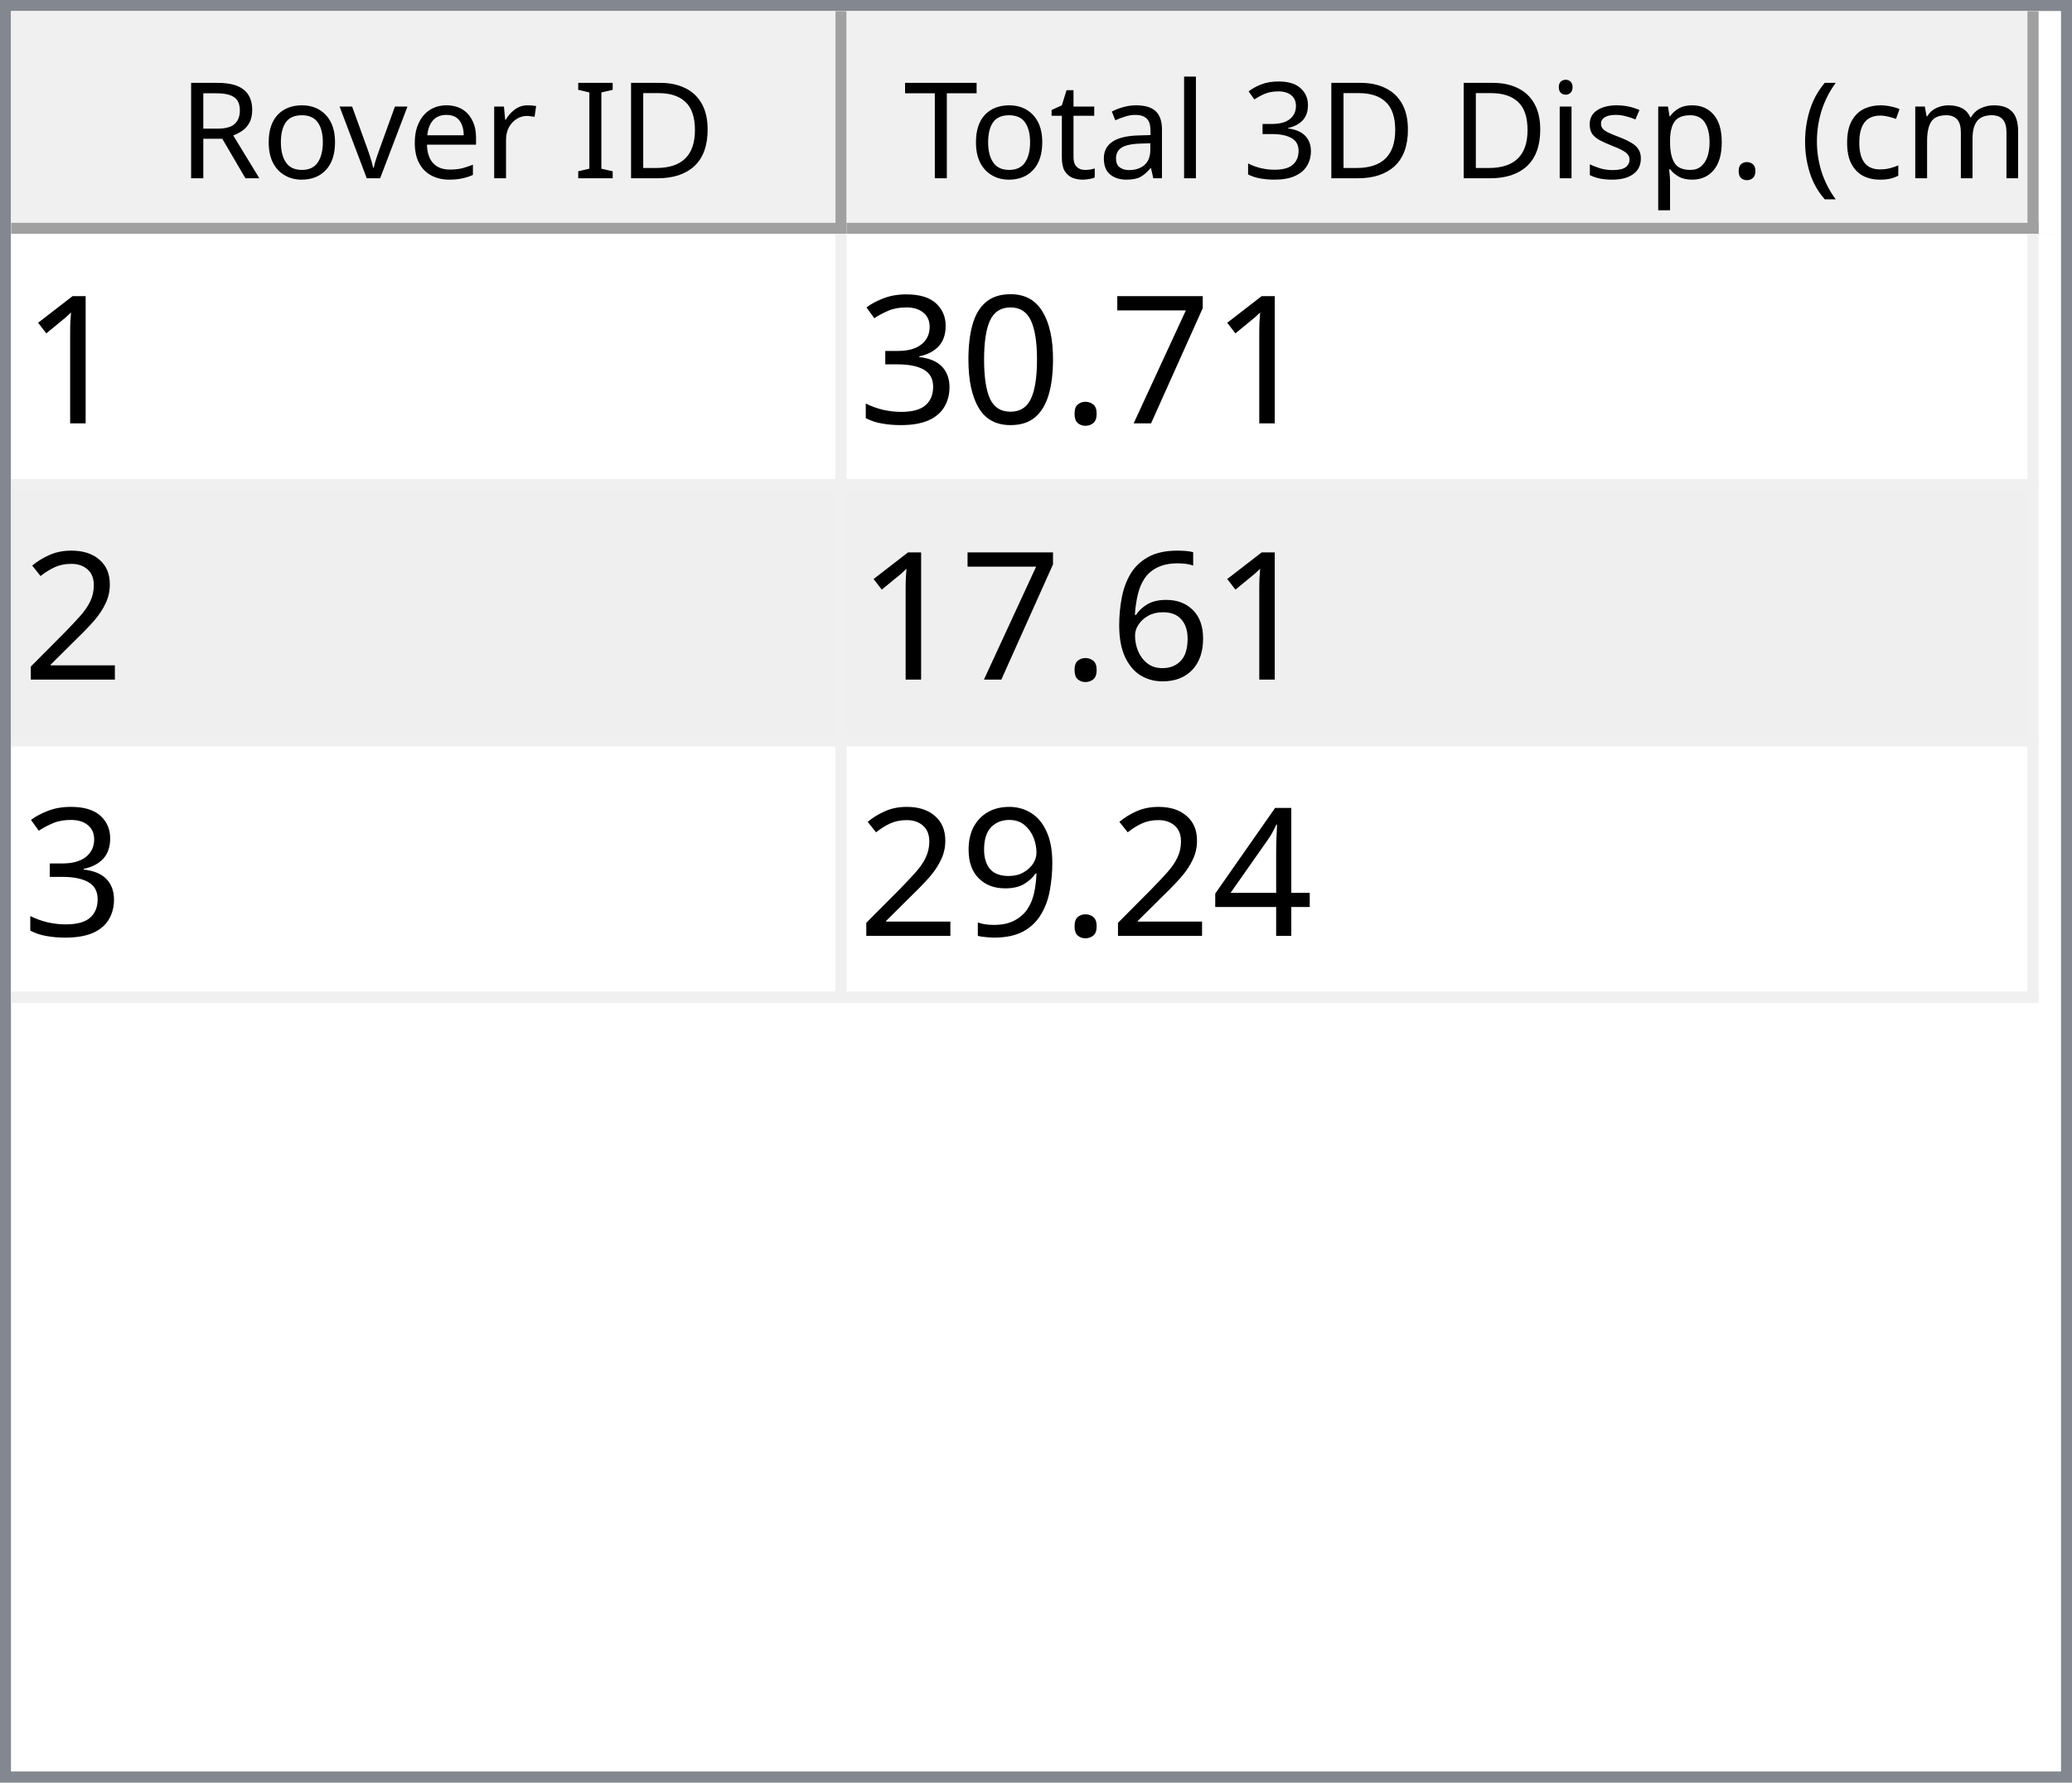
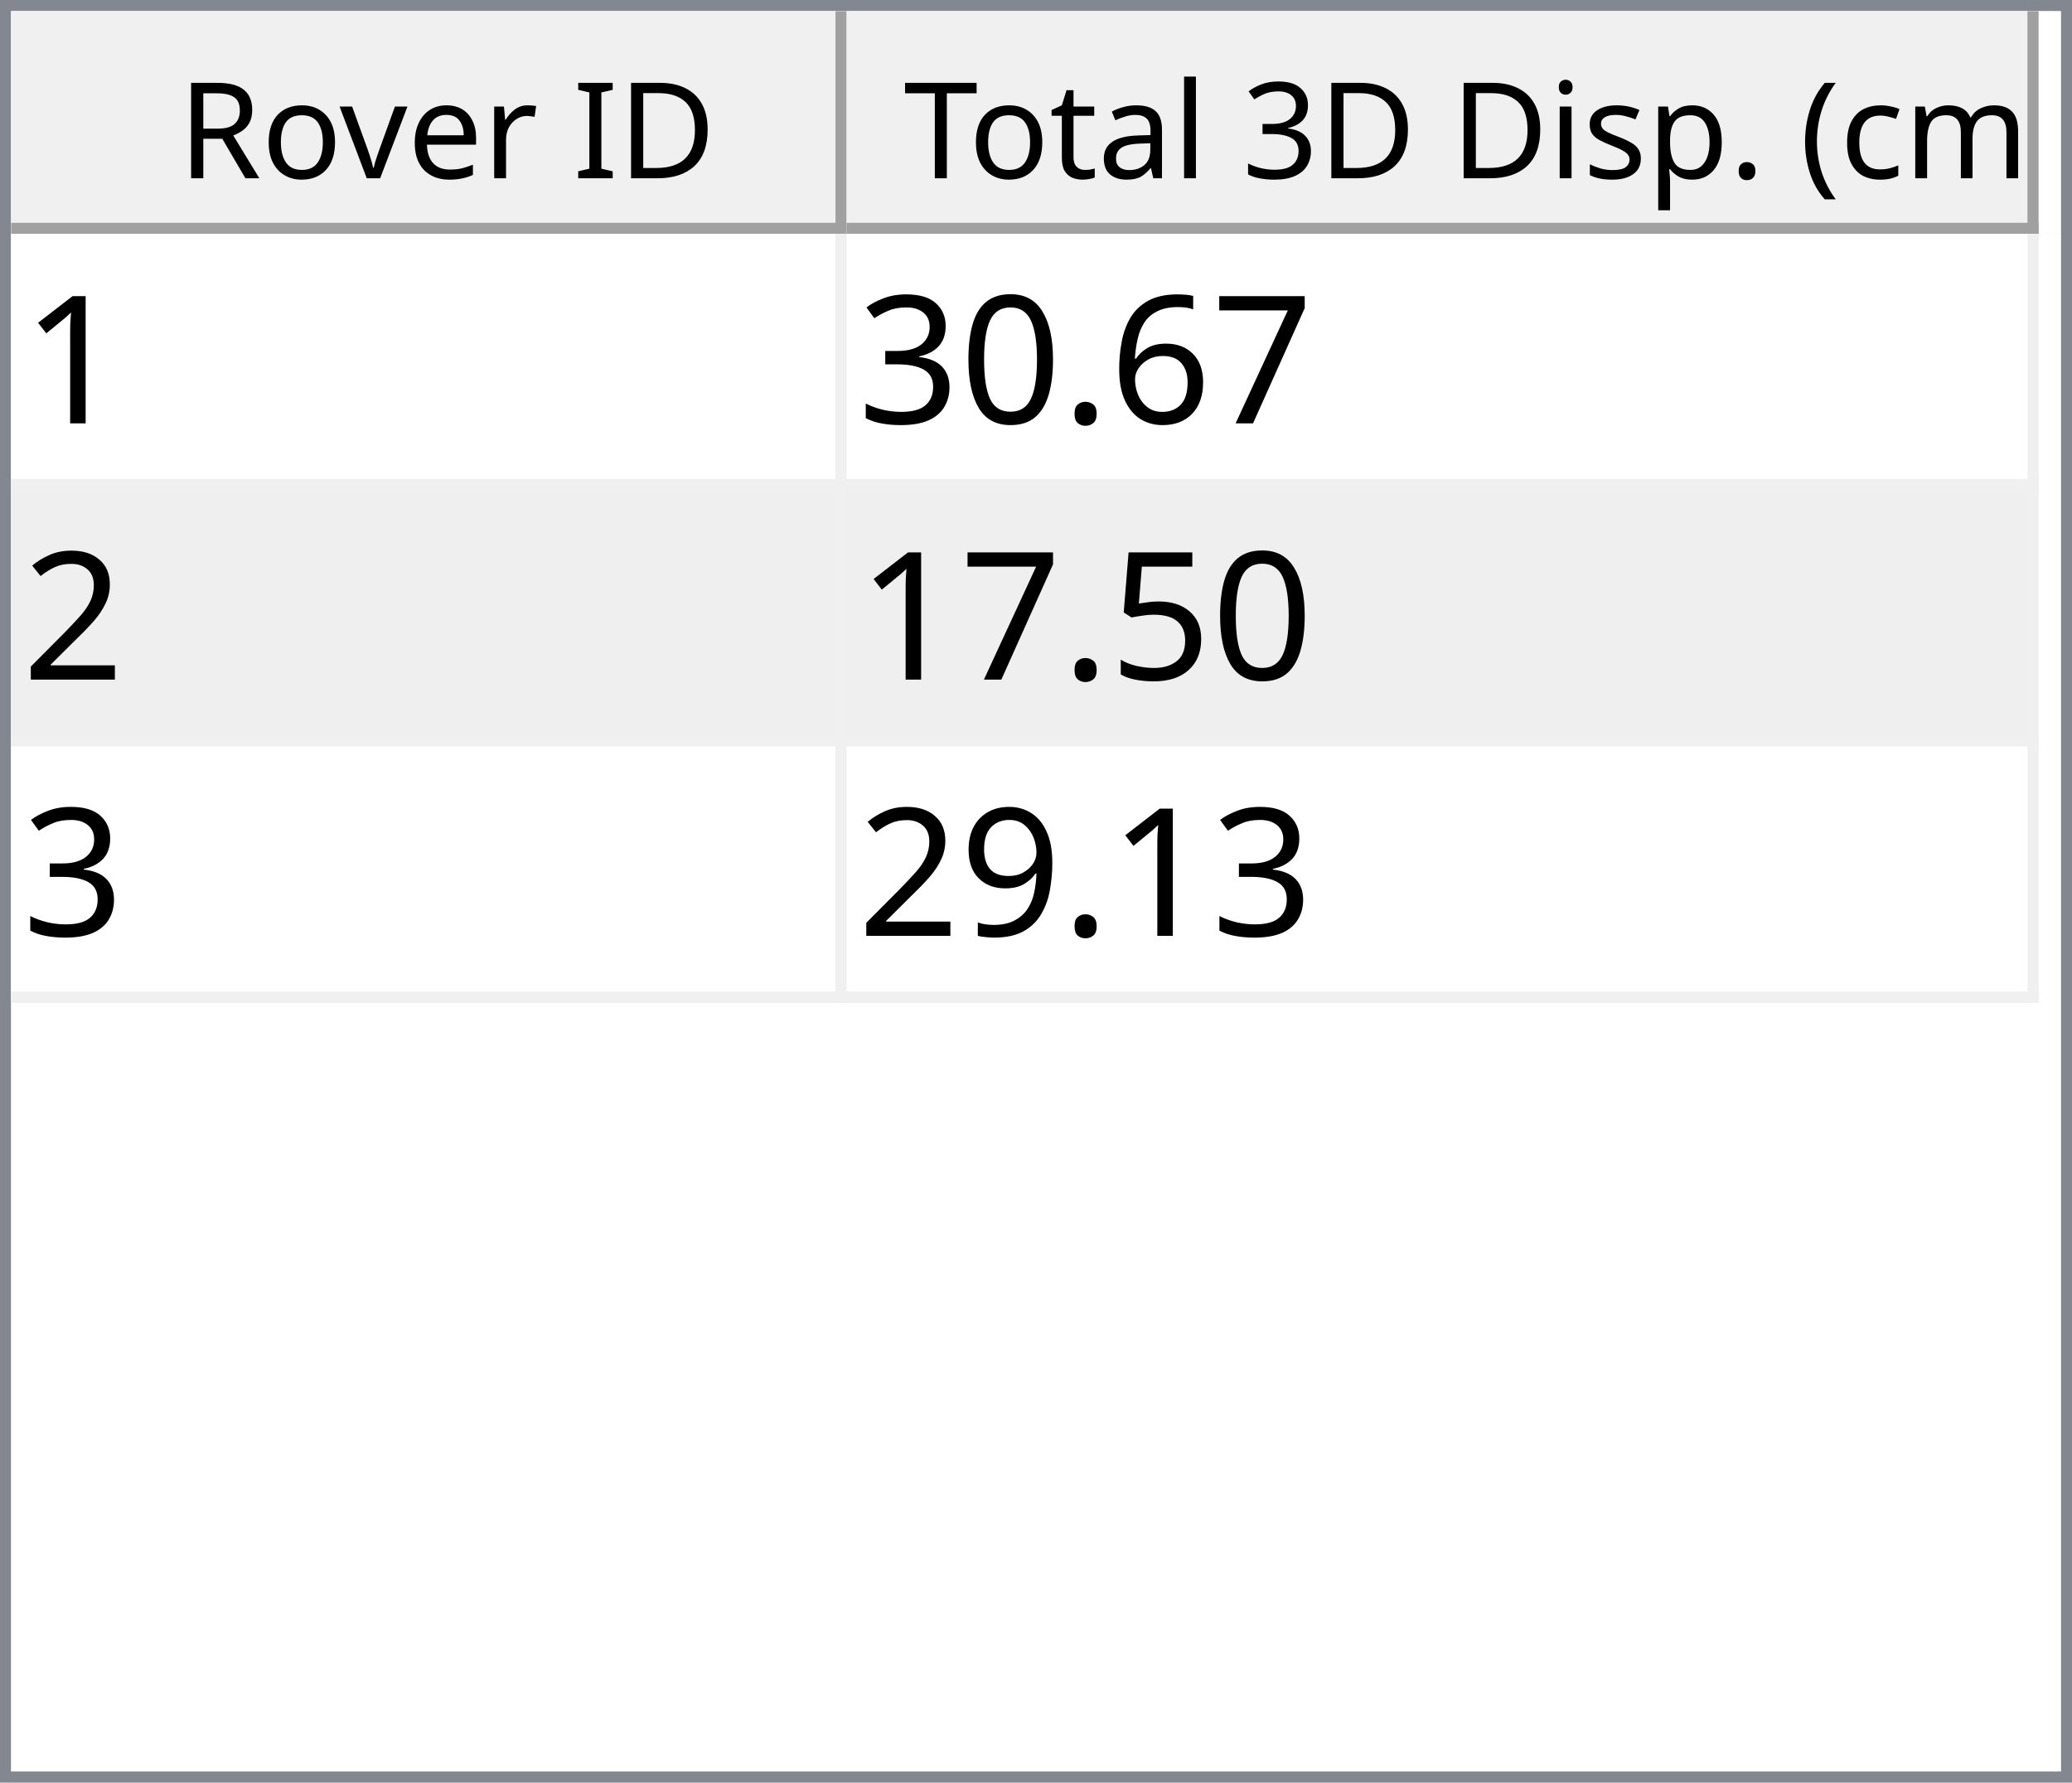
<svg xmlns="http://www.w3.org/2000/svg" style="fill-opacity:1; color-rendering:auto; color-interpolation:auto; text-rendering:auto; stroke:black; stroke-linecap:square; stroke-miterlimit:10; shape-rendering:auto; stroke-opacity:1; fill:black; stroke-dasharray:none; font-weight:normal; stroke-width:1; font-family:'Dialog'; font-style:normal; stroke-linejoin:miter; font-size:12px; stroke-dashoffset:0; image-rendering:auto;" width="186" height="160">
  <defs id="genericDefs" />
  <g>
    <defs id="defs1">
      <clipPath clipPathUnits="userSpaceOnUse" id="clipPath1">
        <path d="M0 0 L186 0 L186 160 L0 160 L0 0 Z" />
      </clipPath>
      <clipPath clipPathUnits="userSpaceOnUse" id="clipPath2">
        <path d="M0 0 L0 160 L186 160 L186 0 Z" />
      </clipPath>
      <clipPath clipPathUnits="userSpaceOnUse" id="clipPath3">
        <path d="M0 0 L0 20 L184 20 L184 0 Z" />
      </clipPath>
      <clipPath clipPathUnits="userSpaceOnUse" id="clipPath4">
        <path d="M0 0 L0 20 L75 20 L75 0 Z" />
      </clipPath>
      <clipPath clipPathUnits="userSpaceOnUse" id="clipPath5">
        <path d="M1 1 L1 19 L74 19 L74 1 Z" />
      </clipPath>
      <clipPath clipPathUnits="userSpaceOnUse" id="clipPath6">
        <path d="M0 0 L0 18 L73 18 L73 0 Z" />
      </clipPath>
      <clipPath clipPathUnits="userSpaceOnUse" id="clipPath7">
        <path d="M-0.5 -0.5 L-0.5 19.5 L74.5 19.5 L74.5 -0.5 Z" />
      </clipPath>
      <clipPath clipPathUnits="userSpaceOnUse" id="clipPath8">
        <path d="M0 0 L0 20 L107 20 L107 0 Z" />
      </clipPath>
      <clipPath clipPathUnits="userSpaceOnUse" id="clipPath9">
        <path d="M1 1 L1 19 L106 19 L106 1 Z" />
      </clipPath>
      <clipPath clipPathUnits="userSpaceOnUse" id="clipPath10">
        <path d="M0 0 L0 18 L105 18 L105 0 Z" />
      </clipPath>
      <clipPath clipPathUnits="userSpaceOnUse" id="clipPath11">
        <path d="M-0.5 -0.5 L-0.5 19.5 L106.5 19.5 L106.5 -0.5 Z" />
      </clipPath>
      <clipPath clipPathUnits="userSpaceOnUse" id="clipPath12">
        <path d="M0 0 L0 138 L184 138 L184 0 Z" />
      </clipPath>
      <clipPath clipPathUnits="userSpaceOnUse" id="clipPath13">
        <path d="M0 0 L0 69 L182 69 L182 0 Z" />
      </clipPath>
      <clipPath clipPathUnits="userSpaceOnUse" id="clipPath14">
        <path d="M-0.5 -0.5 L-0.5 68.5 L181.5 68.5 L181.5 -0.5 Z" />
      </clipPath>
      <clipPath clipPathUnits="userSpaceOnUse" id="clipPath15">
        <path d="M0 0 L0 22 L74 22 L74 0 Z" />
      </clipPath>
      <clipPath clipPathUnits="userSpaceOnUse" id="clipPath16">
        <path d="M0 0 L0 22 L106 22 L106 0 Z" />
      </clipPath>
      <font horiz-adv-x="64.551" id="font1">
        <font-face ascent="107.91" descent="25.098" units-per-em="100" style="font-style:normal; font-family:Segoe UI; font-weight:normal;" />
        <missing-glyph horiz-adv-x="64.551" d="M8.109 0 L8.109 68.266 L56.453 68.266 L56.453 0 L8.109 0 ZM15.328 7.234 L49.219 7.234 L49.219 61.031 L15.328 61.031 L15.328 7.234 Z" />
        <glyph unicode="D" horiz-adv-x="70.117" d="M9.188 0 L9.188 70.016 L28.516 70.016 Q65.531 70.016 65.531 35.891 Q65.531 19.672 55.25 9.836 Q44.969 0 27.734 0 L9.188 0 ZM17.391 62.594 L17.391 7.422 L27.828 7.422 Q41.609 7.422 49.273 14.797 Q56.938 22.172 56.938 35.688 Q56.938 62.594 28.328 62.594 L17.391 62.594 Z" />
        <glyph unicode="I" horiz-adv-x="26.611" d="M17.391 0 L9.188 0 L9.188 70.016 L17.391 70.016 L17.391 0 Z" />
        <glyph unicode=" " horiz-adv-x="27.393" d="" />
        <glyph unicode="r" horiz-adv-x="34.766" d="M34.188 41.891 Q32.078 43.5 28.125 43.5 Q23 43.5 19.555 38.672 Q16.109 33.844 16.109 25.484 L16.109 0 L8.109 0 L8.109 50 L16.109 50 L16.109 39.703 L16.312 39.703 Q18.016 44.969 21.531 47.922 Q25.047 50.875 29.391 50.875 Q32.516 50.875 34.188 50.203 L34.188 41.891 Z" />
        <glyph unicode="e" horiz-adv-x="52.295" d="M48.297 23 L12.984 23 Q13.188 14.656 17.484 10.109 Q21.781 5.562 29.297 5.562 Q37.75 5.562 44.828 11.141 L44.828 3.609 Q38.234 -1.172 27.391 -1.172 Q16.797 -1.172 10.742 5.641 Q4.688 12.453 4.688 24.812 Q4.688 36.469 11.305 43.82 Q17.922 51.172 27.734 51.172 Q37.547 51.172 42.922 44.828 Q48.297 38.484 48.297 27.203 L48.297 23 ZM40.094 29.781 Q40.047 36.719 36.75 40.578 Q33.453 44.438 27.594 44.438 Q21.922 44.438 17.969 40.383 Q14.016 36.328 13.094 29.781 L40.094 29.781 Z" />
        <glyph unicode="v" horiz-adv-x="47.9" d="M47.406 50 L27.484 0 L19.625 0 L0.688 50 L9.469 50 L22.172 13.672 Q23.578 9.672 23.922 6.688 L24.125 6.688 Q24.609 10.453 25.688 13.484 L38.969 50 L47.406 50 Z" />
        <glyph unicode="o" horiz-adv-x="58.594" d="M29 -1.172 Q17.922 -1.172 11.305 5.836 Q4.688 12.844 4.688 24.422 Q4.688 37.016 11.57 44.094 Q18.453 51.172 30.172 51.172 Q41.359 51.172 47.633 44.289 Q53.906 37.406 53.906 25.203 Q53.906 13.234 47.141 6.031 Q40.375 -1.172 29 -1.172 ZM29.594 44.438 Q21.875 44.438 17.383 39.188 Q12.891 33.938 12.891 24.703 Q12.891 15.828 17.43 10.695 Q21.969 5.562 29.594 5.562 Q37.359 5.562 41.531 10.594 Q45.703 15.625 45.703 24.906 Q45.703 34.281 41.531 39.359 Q37.359 44.438 29.594 44.438 Z" />
        <glyph unicode="R" horiz-adv-x="59.814" d="M59.375 0 L49.609 0 L37.891 19.625 Q36.281 22.359 34.766 24.289 Q33.25 26.219 31.664 27.438 Q30.078 28.656 28.25 29.219 Q26.422 29.781 24.125 29.781 L17.391 29.781 L17.391 0 L9.188 0 L9.188 70.016 L30.078 70.016 Q34.672 70.016 38.555 68.867 Q42.438 67.719 45.289 65.375 Q48.141 63.031 49.758 59.547 Q51.375 56.062 51.375 51.375 Q51.375 47.703 50.273 44.656 Q49.172 41.609 47.148 39.211 Q45.125 36.812 42.266 35.133 Q39.406 33.453 35.844 32.516 L35.844 32.328 Q37.594 31.547 38.891 30.547 Q40.188 29.547 41.359 28.18 Q42.531 26.812 43.68 25.078 Q44.828 23.344 46.234 21.047 L59.375 0 ZM17.391 62.594 L17.391 37.203 L28.516 37.203 Q31.594 37.203 34.203 38.133 Q36.812 39.062 38.719 40.797 Q40.625 42.531 41.703 45.047 Q42.781 47.562 42.781 50.688 Q42.781 56.297 39.141 59.445 Q35.5 62.594 28.609 62.594 L17.391 62.594 Z" />
        <glyph unicode=")" horiz-adv-x="30.176" d="M8.297 -15.922 L1.172 -15.922 Q16.406 2.344 16.406 26.812 Q16.406 51.469 1.078 70.016 L8.297 70.016 Q23.531 52.156 23.531 26.703 Q23.531 1.375 8.297 -15.922 Z" />
        <glyph unicode="m" horiz-adv-x="86.133" d="M79.109 0 L71.094 0 L71.094 28.719 Q71.094 37.016 68.531 40.727 Q65.969 44.438 59.906 44.438 Q54.781 44.438 51.195 39.75 Q47.609 35.062 47.609 28.516 L47.609 0 L39.594 0 L39.594 29.688 Q39.594 44.438 28.219 44.438 Q22.953 44.438 19.531 40.016 Q16.109 35.594 16.109 28.516 L16.109 0 L8.109 0 L8.109 50 L16.109 50 L16.109 42.094 L16.312 42.094 Q21.625 51.172 31.844 51.172 Q36.969 51.172 40.773 48.312 Q44.578 45.453 46 40.828 Q51.562 51.172 62.594 51.172 Q79.109 51.172 79.109 30.812 L79.109 0 Z" />
        <glyph unicode="c" horiz-adv-x="46.191" d="M42.188 2.297 Q36.422 -1.172 28.516 -1.172 Q17.828 -1.172 11.258 5.789 Q4.688 12.75 4.688 23.828 Q4.688 36.188 11.766 43.68 Q18.844 51.172 30.672 51.172 Q37.25 51.172 42.281 48.734 L42.281 40.531 Q36.719 44.438 30.375 44.438 Q22.703 44.438 17.797 38.945 Q12.891 33.453 12.891 24.516 Q12.891 15.719 17.508 10.641 Q22.125 5.562 29.891 5.562 Q36.422 5.562 42.188 9.906 L42.188 2.297 Z" />
        <glyph unicode="(" horiz-adv-x="30.176" d="M29.109 -15.922 L21.969 -15.922 Q6.844 1.375 6.844 26.703 Q6.844 52.156 21.969 70.016 L29.203 70.016 Q13.875 51.469 13.875 26.812 Q13.875 2.344 29.109 -15.922 Z" />
        <glyph unicode="." horiz-adv-x="21.68" d="M10.891 -1.078 Q8.641 -1.078 7.055 0.539 Q5.469 2.156 5.469 4.391 Q5.469 6.641 7.055 8.273 Q8.641 9.906 10.891 9.906 Q13.188 9.906 14.797 8.273 Q16.406 6.641 16.406 4.391 Q16.406 2.156 14.797 0.539 Q13.188 -1.078 10.891 -1.078 Z" />
        <glyph unicode="p" horiz-adv-x="58.789" d="M16.312 7.234 L16.109 7.234 L16.109 -23 L8.109 -23 L8.109 50 L16.109 50 L16.109 41.219 L16.312 41.219 Q22.219 51.172 33.594 51.172 Q43.266 51.172 48.688 44.461 Q54.109 37.75 54.109 26.469 Q54.109 13.922 48 6.375 Q41.891 -1.172 31.297 -1.172 Q21.578 -1.172 16.312 7.234 ZM16.109 27.391 L16.109 20.406 Q16.109 14.203 20.141 9.883 Q24.172 5.562 30.375 5.562 Q37.641 5.562 41.773 11.133 Q45.906 16.703 45.906 26.609 Q45.906 34.969 42.047 39.703 Q38.188 44.438 31.594 44.438 Q24.609 44.438 20.359 39.578 Q16.109 34.719 16.109 27.391 Z" />
        <glyph unicode="s" horiz-adv-x="42.432" d="M5.078 1.812 L5.078 10.406 Q11.625 5.562 19.484 5.562 Q30.031 5.562 30.031 12.594 Q30.031 14.594 29.125 15.992 Q28.219 17.391 26.68 18.461 Q25.141 19.531 23.07 20.383 Q21 21.234 18.609 22.172 Q15.281 23.484 12.766 24.828 Q10.25 26.172 8.57 27.859 Q6.891 29.547 6.031 31.695 Q5.172 33.844 5.172 36.719 Q5.172 40.234 6.789 42.945 Q8.406 45.656 11.086 47.484 Q13.766 49.312 17.211 50.242 Q20.656 51.172 24.312 51.172 Q30.812 51.172 35.938 48.922 L35.938 40.828 Q30.422 44.438 23.25 44.438 Q21 44.438 19.195 43.922 Q17.391 43.406 16.094 42.477 Q14.797 41.547 14.086 40.258 Q13.375 38.969 13.375 37.406 Q13.375 35.453 14.086 34.133 Q14.797 32.812 16.164 31.789 Q17.531 30.766 19.484 29.938 Q21.438 29.109 23.922 28.125 Q27.25 26.859 29.883 25.516 Q32.516 24.172 34.375 22.484 Q36.234 20.797 37.234 18.602 Q38.234 16.406 38.234 13.375 Q38.234 9.672 36.602 6.938 Q34.969 4.203 32.234 2.398 Q29.5 0.594 25.93 -0.289 Q22.359 -1.172 18.453 -1.172 Q10.75 -1.172 5.078 1.812 Z" />
        <glyph unicode="i" horiz-adv-x="24.219" d="M12.203 62.703 Q10.062 62.703 8.547 64.164 Q7.031 65.625 7.031 67.875 Q7.031 70.125 8.547 71.609 Q10.062 73.094 12.203 73.094 Q14.406 73.094 15.945 71.609 Q17.484 70.125 17.484 67.875 Q17.484 65.719 15.945 64.211 Q14.406 62.703 12.203 62.703 ZM16.109 0 L8.109 0 L8.109 50 L16.109 50 L16.109 0 Z" />
        <glyph unicode="3" horiz-adv-x="53.906" d="M46.531 19.828 Q46.531 15.094 44.75 11.211 Q42.969 7.328 39.719 4.57 Q36.469 1.812 31.93 0.297 Q27.391 -1.219 21.922 -1.219 Q11.922 -1.219 6 2.594 L6 11.188 Q13.094 5.609 22.219 5.609 Q25.875 5.609 28.828 6.539 Q31.781 7.469 33.906 9.227 Q36.031 10.984 37.18 13.477 Q38.328 15.969 38.328 19.094 Q38.328 32.812 18.797 32.812 L12.984 32.812 L12.984 39.594 L18.5 39.594 Q35.797 39.594 35.797 52.484 Q35.797 64.406 22.609 64.406 Q15.188 64.406 8.688 59.422 L8.688 67.188 Q15.375 71.188 24.609 71.188 Q29 71.188 32.57 69.969 Q36.141 68.75 38.68 66.555 Q41.219 64.359 42.609 61.281 Q44 58.203 44 54.5 Q44 40.672 30.031 36.719 L30.031 36.531 Q33.594 36.141 36.625 34.797 Q39.656 33.453 41.852 31.305 Q44.047 29.156 45.289 26.25 Q46.531 23.344 46.531 19.828 Z" />
        <glyph unicode="l" horiz-adv-x="24.219" d="M16.109 0 L8.109 0 L8.109 74.031 L16.109 74.031 L16.109 0 Z" />
        <glyph unicode="a" horiz-adv-x="50.879" d="M43.891 0 L35.891 0 L35.891 7.812 L35.688 7.812 Q30.469 -1.172 20.312 -1.172 Q12.844 -1.172 8.617 2.781 Q4.391 6.734 4.391 13.281 Q4.391 27.297 20.906 29.594 L35.891 31.688 Q35.891 44.438 25.594 44.438 Q16.547 44.438 9.281 38.281 L9.281 46.484 Q16.656 51.172 26.266 51.172 Q43.891 51.172 43.891 32.516 L43.891 0 ZM35.891 25.297 L23.828 23.641 Q18.266 22.859 15.43 20.875 Q12.594 18.891 12.594 13.875 Q12.594 10.203 15.211 7.883 Q17.828 5.562 22.172 5.562 Q28.125 5.562 32.008 9.742 Q35.891 13.922 35.891 20.312 L35.891 25.297 Z" />
        <glyph unicode="t" horiz-adv-x="33.887" d="M31.297 0.484 Q28.469 -1.078 23.828 -1.078 Q10.688 -1.078 10.688 13.578 L10.688 43.172 L2.094 43.172 L2.094 50 L10.688 50 L10.688 62.203 L18.703 64.797 L18.703 50 L31.297 50 L31.297 43.172 L18.703 43.172 L18.703 14.984 Q18.703 9.969 20.414 7.82 Q22.125 5.672 26.078 5.672 Q29.109 5.672 31.297 7.328 L31.297 0.484 Z" />
        <glyph unicode="T" horiz-adv-x="52.393" d="M50.594 62.594 L30.375 62.594 L30.375 0 L22.172 0 L22.172 62.594 L2 62.594 L2 70.016 L50.594 70.016 L50.594 62.594 Z" />
      </font>
      <font horiz-adv-x="75.0" id="font2">
        <font-face ascent="100.537" descent="21.973" units-per-em="100" style="font-style:normal; font-family:sans-serif; font-weight:normal;" />
        <missing-glyph horiz-adv-x="75.0" d="M12.5 0 L12.5 62.5 L62.5 62.5 L62.5 0 L12.5 0 ZM14.062 1.562 L60.938 1.562 L60.938 60.938 L14.062 60.938 L14.062 1.562 Z" />
        <glyph unicode="1" horiz-adv-x="55.615" d="M37.25 0 L28.469 0 L28.469 56 Q25.297 52.984 20.141 49.953 Q14.984 46.922 10.891 45.406 L10.891 53.906 Q18.266 57.375 23.781 62.305 Q29.297 67.234 31.594 71.875 L37.25 71.875 L37.25 0 Z" />
        <glyph unicode="7" horiz-adv-x="55.615" d="M4.734 62.203 L4.734 70.656 L51.078 70.656 L51.078 63.812 Q44.234 56.547 37.523 44.484 Q30.812 32.422 27.156 19.672 Q24.516 10.688 23.781 0 L14.75 0 Q14.891 8.453 18.062 20.414 Q21.234 32.375 27.172 43.484 Q33.109 54.594 39.797 62.203 L4.734 62.203 Z" />
+         <glyph unicode="6" horiz-adv-x="55.615" d="M49.75 54.047 L41.016 53.375 Q39.844 58.547 37.703 60.891 Q34.125 64.656 28.906 64.656 Q24.703 64.656 21.531 62.312 Q17.391 59.281 14.992 53.469 Q12.594 47.656 12.5 36.922 Q15.672 41.75 20.266 44.094 Q24.859 46.438 29.891 46.438 Q38.672 46.438 44.852 39.969 Q51.031 33.5 51.031 23.25 Q51.031 16.5 48.125 10.719 Q45.219 4.938 40.141 1.859 Q35.062 -1.219 28.609 -1.219 Q17.625 -1.219 10.695 6.859 Q3.766 14.938 3.766 33.5 Q3.766 54.25 11.422 63.672 Q18.109 71.875 29.438 71.875 Q37.891 71.875 43.289 67.141 Q48.688 62.406 49.75 54.047 ZM13.875 23.188 Q13.875 18.656 15.797 14.508 Q17.719 10.359 21.188 8.18 Q24.656 6 28.469 6 Q34.031 6 38.039 10.492 Q42.047 14.984 42.047 22.703 Q42.047 30.125 38.086 34.398 Q34.125 38.672 28.125 38.672 Q22.172 38.672 18.023 34.398 Q13.875 30.125 13.875 23.188 Z" />
        <glyph unicode="." horiz-adv-x="27.783" d="M9.078 0 L9.078 10.016 L19.094 10.016 L19.094 0 L9.078 0 Z" />
        <glyph unicode="0" horiz-adv-x="55.615" d="M4.156 35.297 Q4.156 48 6.766 55.742 Q9.375 63.484 14.523 67.68 Q19.672 71.875 27.484 71.875 Q33.25 71.875 37.594 69.555 Q41.938 67.234 44.773 62.867 Q47.609 58.5 49.219 52.227 Q50.828 45.953 50.828 35.297 Q50.828 22.703 48.242 14.969 Q45.656 7.234 40.508 3.008 Q35.359 -1.219 27.484 -1.219 Q17.141 -1.219 11.234 6.203 Q4.156 15.141 4.156 35.297 ZM13.188 35.297 Q13.188 17.672 17.312 11.836 Q21.438 6 27.484 6 Q33.547 6 37.672 11.859 Q41.797 17.719 41.797 35.297 Q41.797 52.984 37.672 58.789 Q33.547 64.594 27.391 64.594 Q21.344 64.594 17.719 59.469 Q13.188 52.938 13.188 35.297 Z" />
        <glyph unicode="3" horiz-adv-x="55.615" d="M4.203 18.891 L12.984 20.062 Q14.5 12.594 18.141 9.297 Q21.781 6 27 6 Q33.203 6 37.477 10.297 Q41.75 14.594 41.75 20.953 Q41.75 27 37.797 30.93 Q33.844 34.859 27.734 34.859 Q25.25 34.859 21.531 33.891 L22.516 41.609 Q23.391 41.5 23.922 41.5 Q29.547 41.5 34.039 44.43 Q38.531 47.359 38.531 53.469 Q38.531 58.297 35.258 61.477 Q31.984 64.656 26.812 64.656 Q21.688 64.656 18.266 61.43 Q14.844 58.203 13.875 51.766 L5.078 53.328 Q6.688 62.156 12.398 67.016 Q18.109 71.875 26.609 71.875 Q32.469 71.875 37.398 69.359 Q42.328 66.844 44.945 62.5 Q47.562 58.156 47.562 53.266 Q47.562 48.641 45.07 44.828 Q42.578 41.016 37.703 38.766 Q44.047 37.312 47.562 32.695 Q51.078 28.078 51.078 21.141 Q51.078 11.766 44.242 5.25 Q37.406 -1.266 26.953 -1.266 Q17.531 -1.266 11.305 4.352 Q5.078 9.969 4.203 18.891 Z" />
        <glyph unicode="2" horiz-adv-x="55.615" d="M50.344 8.453 L50.344 0 L3.031 0 Q2.938 3.172 4.047 6.109 Q5.859 10.938 9.836 15.625 Q13.812 20.312 21.344 26.469 Q33.016 36.031 37.117 41.625 Q41.219 47.219 41.219 52.203 Q41.219 57.422 37.477 61.008 Q33.734 64.594 27.734 64.594 Q21.391 64.594 17.578 60.789 Q13.766 56.984 13.719 50.25 L4.688 51.172 Q5.609 61.281 11.664 66.578 Q17.719 71.875 27.938 71.875 Q38.234 71.875 44.242 66.164 Q50.25 60.453 50.25 52 Q50.25 47.703 48.492 43.555 Q46.734 39.406 42.656 34.812 Q38.578 30.219 29.109 22.219 Q21.188 15.578 18.945 13.211 Q16.703 10.844 15.234 8.453 L50.344 8.453 Z" />
-         <glyph unicode="6" horiz-adv-x="55.615" d="M49.75 54.047 L41.016 53.375 Q39.844 58.547 37.703 60.891 Q34.125 64.656 28.906 64.656 Q24.703 64.656 21.531 62.312 Q17.391 59.281 14.992 53.469 Q12.594 47.656 12.5 36.922 Q15.672 41.75 20.266 44.094 Q24.859 46.438 29.891 46.438 Q38.672 46.438 44.852 39.969 Q51.031 33.5 51.031 23.25 Q51.031 16.5 48.125 10.719 Q45.219 4.938 40.141 1.859 Q35.062 -1.219 28.609 -1.219 Q17.625 -1.219 10.695 6.859 Q3.766 14.938 3.766 33.5 Q3.766 54.25 11.422 63.672 Q18.109 71.875 29.438 71.875 Q37.891 71.875 43.289 67.141 Q48.688 62.406 49.75 54.047 ZM13.875 23.188 Q13.875 18.656 15.797 14.508 Q17.719 10.359 21.188 8.18 Q24.656 6 28.469 6 Q34.031 6 38.039 10.492 Q42.047 14.984 42.047 22.703 Q42.047 30.125 38.086 34.398 Q34.125 38.672 28.125 38.672 Q22.172 38.672 18.023 34.398 Q13.875 30.125 13.875 23.188 Z" />
-         <glyph unicode="4" horiz-adv-x="55.615" d="M32.328 0 L32.328 17.141 L1.266 17.141 L1.266 25.203 L33.938 71.578 L41.109 71.578 L41.109 25.203 L50.781 25.203 L50.781 17.141 L41.109 17.141 L41.109 0 L32.328 0 ZM32.328 25.203 L32.328 57.469 L9.906 25.203 L32.328 25.203 Z" />
+         <glyph unicode="5" horiz-adv-x="55.615" d="M4.156 18.75 L13.375 19.531 Q14.406 12.797 18.141 9.398 Q21.875 6 27.156 6 Q33.5 6 37.891 10.789 Q42.281 15.578 42.281 23.484 Q42.281 31 38.062 35.352 Q33.844 39.703 27 39.703 Q22.75 39.703 19.336 37.773 Q15.922 35.844 13.969 32.766 L5.719 33.844 L12.641 70.609 L48.25 70.609 L48.25 62.203 L19.672 62.203 L15.828 42.969 Q22.266 47.469 29.344 47.469 Q38.719 47.469 45.164 40.969 Q51.609 34.469 51.609 24.266 Q51.609 14.547 45.953 7.469 Q39.062 -1.219 27.156 -1.219 Q17.391 -1.219 11.211 4.25 Q5.031 9.719 4.156 18.75 Z" />
        <glyph unicode="9" horiz-adv-x="55.615" d="M5.469 16.547 L13.922 17.328 Q14.984 11.375 18.016 8.688 Q21.047 6 25.781 6 Q29.828 6 32.883 7.859 Q35.938 9.719 37.891 12.82 Q39.844 15.922 41.164 21.195 Q42.484 26.469 42.484 31.938 Q42.484 32.516 42.438 33.688 Q39.797 29.5 35.234 26.883 Q30.672 24.266 25.344 24.266 Q16.453 24.266 10.305 30.711 Q4.156 37.156 4.156 47.703 Q4.156 58.594 10.578 65.234 Q17 71.875 26.656 71.875 Q33.641 71.875 39.43 68.117 Q45.219 64.359 48.219 57.398 Q51.219 50.438 51.219 37.25 Q51.219 23.531 48.242 15.406 Q45.266 7.281 39.383 3.031 Q33.5 -1.219 25.594 -1.219 Q17.188 -1.219 11.867 3.445 Q6.547 8.109 5.469 16.547 ZM41.453 48.141 Q41.453 55.719 37.43 60.156 Q33.406 64.594 27.734 64.594 Q21.875 64.594 17.531 59.812 Q13.188 55.031 13.188 47.406 Q13.188 40.578 17.312 36.305 Q21.438 32.031 27.484 32.031 Q33.594 32.031 37.523 36.305 Q41.453 40.578 41.453 48.141 Z" />
      </font>
    </defs>
    <g style="fill:white; stroke:white;">
      <rect x="0" y="0" width="186" style="clip-path:url(#clipPath1); stroke:none;" height="160" />
    </g>
    <g style="fill:white; text-rendering:optimizeSpeed; color-rendering:optimizeSpeed; image-rendering:optimizeSpeed; shape-rendering:crispEdges; stroke:white; color-interpolation:sRGB;">
      <rect x="0" width="186" height="160" y="0" style="stroke:none;" />
      <path style="stroke:none;" d="M0 160 L186 160 L186 0 L0 0 Z" />
    </g>
    <g style="fill:rgb(240,240,240); font-family:'Segoe UI'; stroke:rgb(240,240,240);">
      <rect x="0" y="0" width="186" style="clip-path:url(#clipPath2); stroke:none;" height="160" />
    </g>
    <g style="fill:rgb(130,135,144); font-family:'Segoe UI'; stroke:rgb(130,135,144);">
      <path d="M0 0 L186 0 L186 160 L0 160 L0 0 ZM1 1 L185 1 L185 159 L1 159 L1 1 Z" style="fill-rule:evenodd; clip-path:url(#clipPath2); stroke:none;" />
    </g>
    <g style="fill:white; font-family:'Segoe UI'; stroke:white;" transform="translate(1,1)">
      <rect x="0" y="0" width="184" style="clip-path:url(#clipPath3); stroke:none;" height="20" />
    </g>
    <g style="fill:rgb(240,240,240); font-family:'Segoe UI'; stroke:rgb(240,240,240);" transform="translate(1,1)">
      <rect x="0" y="0" width="75" style="clip-path:url(#clipPath4); stroke:none;" height="20" />
    </g>
    <g style="font-family:'Segoe UI';" transform="translate(2,2)">
      <text x="14" xml:space="preserve" y="14" style="clip-path:url(#clipPath6); stroke:none;">Rover ID</text>
    </g>
    <g style="fill:rgb(160,160,160); font-family:'Segoe UI'; stroke:rgb(160,160,160); stroke-linejoin:bevel;" transform="translate(1.5,1.5)">
      <line x1="74" x2="74" y1="0" style="fill:none; clip-path:url(#clipPath7);" y2="19" />
    </g>
    <g style="fill:rgb(160,160,160); font-family:'Segoe UI'; stroke:rgb(160,160,160); stroke-linejoin:bevel;" transform="matrix(1,0,0,1,1,1) translate(0.5,0.5)">
      <line x1="0" x2="74" y1="19" style="fill:none; clip-path:url(#clipPath7);" y2="19" />
    </g>
    <g style="fill:rgb(240,240,240); font-family:'Segoe UI'; stroke:rgb(240,240,240);" transform="translate(76,1)">
      <rect x="0" y="0" width="107" style="clip-path:url(#clipPath8); stroke:none;" height="20" />
    </g>
    <g style="font-family:'Segoe UI';" transform="translate(77,2)">
      <text x="1" xml:space="preserve" y="14" style="clip-path:url(#clipPath10); stroke:none;"> Total 3D Disp. (cm)</text>
    </g>
    <g style="fill:rgb(160,160,160); font-family:'Segoe UI'; stroke:rgb(160,160,160); stroke-linejoin:bevel;" transform="translate(76.5,1.5)">
      <line x1="106" x2="106" y1="0" style="fill:none; clip-path:url(#clipPath11);" y2="19" />
    </g>
    <g style="fill:rgb(160,160,160); font-family:'Segoe UI'; stroke:rgb(160,160,160); stroke-linejoin:bevel;" transform="matrix(1,0,0,1,76,1) translate(0.5,0.5)">
      <line x1="0" x2="106" y1="19" style="fill:none; clip-path:url(#clipPath11);" y2="19" />
    </g>
    <g style="fill:white; font-family:'Segoe UI'; stroke:white;" transform="translate(1,21)">
      <rect x="0" y="0" width="184" style="clip-path:url(#clipPath12); stroke:none;" height="138" />
    </g>
    <g style="fill:rgb(240,240,240); font-size:16px; font-family:sans-serif; stroke:rgb(240,240,240);" transform="translate(1,21)">
      <rect x="0" y="0" width="182" style="clip-path:url(#clipPath13); stroke:none;" height="69" />
      <line transform="translate(0.5,0.5)" x1="0" x2="181" y1="22" style="clip-path:url(#clipPath14); fill:none; stroke-linejoin:bevel;" y2="22" />
    </g>
    <g transform="matrix(1,0,0,1,1,21) translate(0.5,0.5)" style="fill:rgb(240,240,240); font-size:16px; font-family:sans-serif; stroke:rgb(240,240,240); stroke-linejoin:bevel;">
      <line x1="0" x2="181" y1="45" style="fill:none; clip-path:url(#clipPath14);" y2="45" />
    </g>
    <g transform="matrix(1,0,0,1,1,21) translate(0.5,0.5)" style="fill:rgb(240,240,240); font-size:16px; font-family:sans-serif; stroke:rgb(240,240,240); stroke-linejoin:bevel;">
      <line x1="0" x2="181" y1="68" style="fill:none; clip-path:url(#clipPath14);" y2="68" />
    </g>
    <g transform="matrix(1,0,0,1,1,21) translate(0.5,0.5)" style="fill:rgb(240,240,240); font-size:16px; font-family:sans-serif; stroke:rgb(240,240,240); stroke-linejoin:bevel;">
      <line x1="74" x2="74" y1="0" style="fill:none; clip-path:url(#clipPath14);" y2="68" />
    </g>
    <g transform="matrix(1,0,0,1,1,21) translate(0.5,0.5)" style="fill:rgb(240,240,240); font-size:16px; font-family:sans-serif; stroke:rgb(240,240,240); stroke-linejoin:bevel;">
      <line x1="181" x2="181" y1="0" style="fill:none; clip-path:url(#clipPath14);" y2="68" />
    </g>
    <g style="fill:white; font-size:16px; font-family:sans-serif; stroke:white;" transform="matrix(1,0,0,1,1,21)">
      <rect x="0" y="0" width="74" style="clip-path:url(#clipPath15); stroke:none;" height="22" />
      <text x="1" y="17" style="fill:black; clip-path:url(#clipPath15); stroke:none;" xml:space="preserve">1</text>
    </g>
    <g style="fill:white; font-size:16px; font-family:sans-serif; stroke:white;" transform="matrix(1,0,0,1,1,21) translate(75,0)">
      <rect x="0" y="0" width="106" style="clip-path:url(#clipPath16); stroke:none;" height="22" />
-       <text x="1" y="17" style="fill:black; clip-path:url(#clipPath16); stroke:none;" xml:space="preserve">30.71</text>
+       <text x="1" y="17" style="fill:black; clip-path:url(#clipPath16); stroke:none;" xml:space="preserve">30.67</text>
    </g>
    <g style="fill:rgb(239,239,239); font-size:16px; font-family:sans-serif; stroke:rgb(239,239,239);" transform="matrix(1,0,0,1,1,21) translate(0,23)">
      <rect x="0" y="0" width="74" style="clip-path:url(#clipPath15); stroke:none;" height="22" />
      <text x="1" y="17" style="fill:black; clip-path:url(#clipPath15); stroke:none;" xml:space="preserve">2</text>
    </g>
    <g style="fill:rgb(239,239,239); font-size:16px; font-family:sans-serif; stroke:rgb(239,239,239);" transform="matrix(1,0,0,1,1,21) translate(75,23)">
      <rect x="0" y="0" width="106" style="clip-path:url(#clipPath16); stroke:none;" height="22" />
-       <text x="1" y="17" style="fill:black; clip-path:url(#clipPath16); stroke:none;" xml:space="preserve">17.61</text>
+       <text x="1" y="17" style="fill:black; clip-path:url(#clipPath16); stroke:none;" xml:space="preserve">17.50</text>
    </g>
    <g style="fill:white; font-size:16px; font-family:sans-serif; stroke:white;" transform="matrix(1,0,0,1,1,21) translate(0,46)">
      <rect x="0" y="0" width="74" style="clip-path:url(#clipPath15); stroke:none;" height="22" />
      <text x="1" y="17" style="fill:black; clip-path:url(#clipPath15); stroke:none;" xml:space="preserve">3</text>
    </g>
    <g style="fill:white; font-size:16px; font-family:sans-serif; stroke:white;" transform="matrix(1,0,0,1,1,21) translate(75,46)">
      <rect x="0" y="0" width="106" style="clip-path:url(#clipPath16); stroke:none;" height="22" />
-       <text x="1" y="17" style="fill:black; clip-path:url(#clipPath16); stroke:none;" xml:space="preserve">29.24</text>
+       <text x="1" y="17" style="fill:black; clip-path:url(#clipPath16); stroke:none;" xml:space="preserve">29.13</text>
    </g>
  </g>
</svg>
